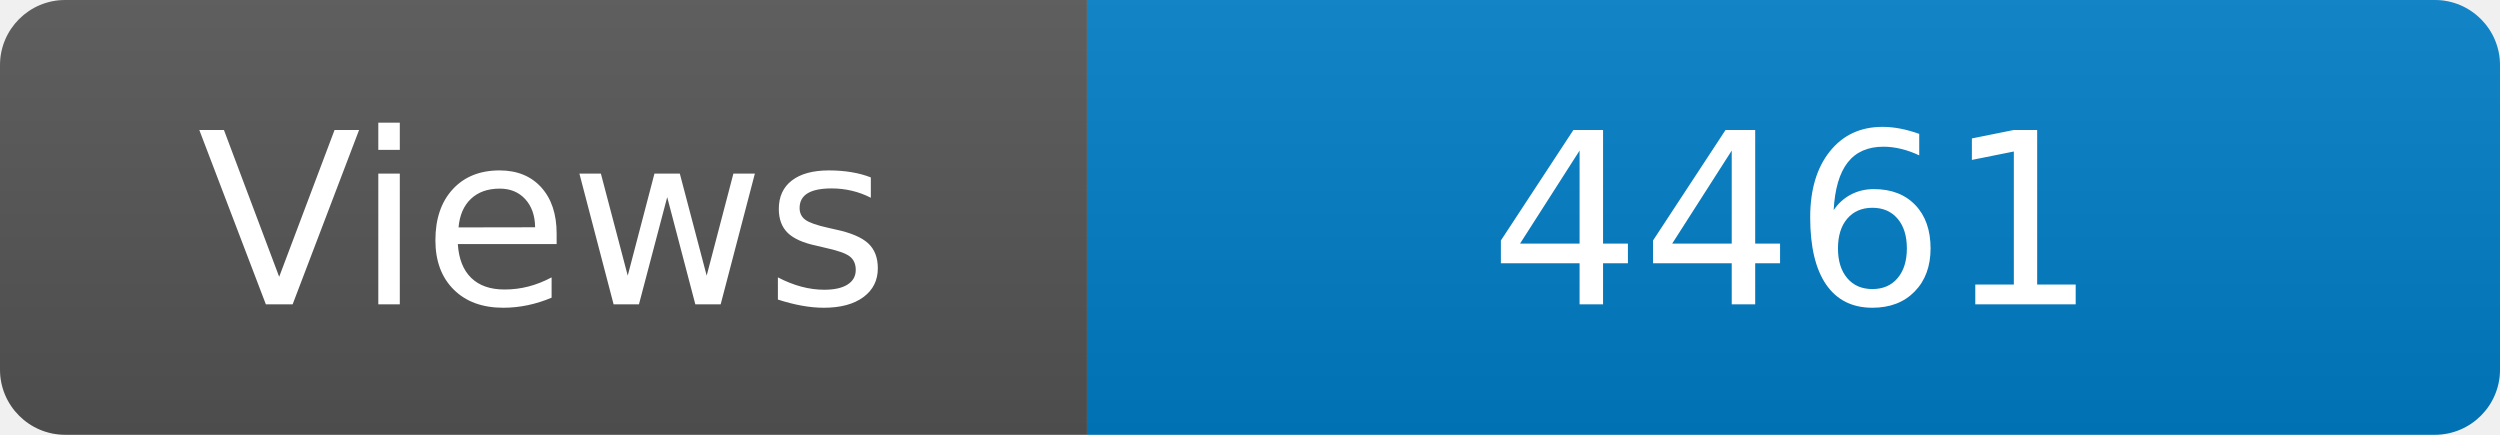
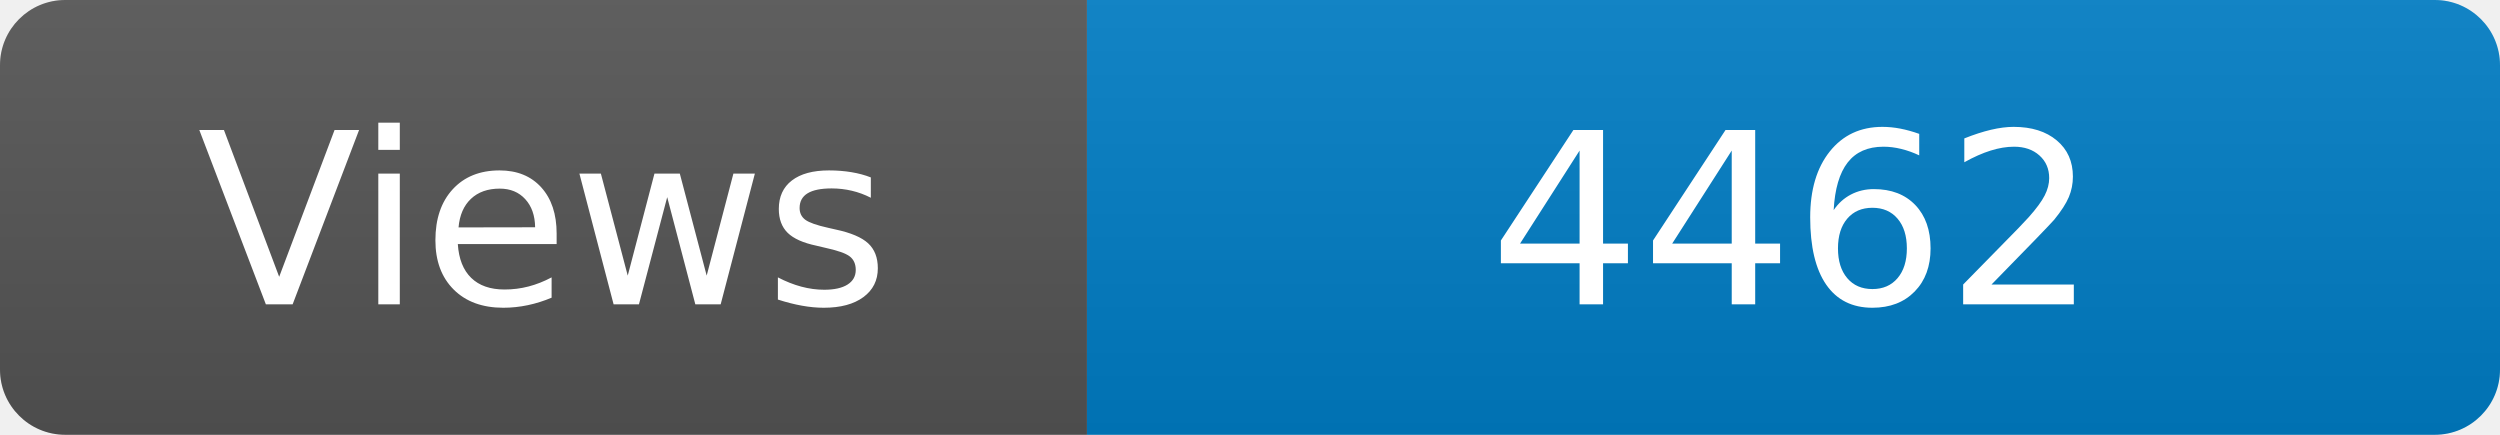
<svg xmlns="http://www.w3.org/2000/svg" width="115" height="20" role="img" aria-label="Maintained?: yes">
  <linearGradient id="s" x2="0" y2="100%">
    <stop offset="0" stop-color="#bbb" stop-opacity=".1" />
    <stop offset="1" stop-opacity=".1" />
  </linearGradient>
  <clipPath id="r">
    <rect width="115" height="20" rx="3" fill="#fff" />
  </clipPath>
  <g clip-path="url(#r)">
    <rect width="50" height="20" fill="#555" />
    <rect x="50" width="160" height="20" fill="#007ec6" />
    <rect width="115" height="20" fill="url(#s)" />
  </g>
  <g fill="#fff" text-anchor="middle" font-family="Verdana,Geneva,DejaVu Sans,sans-serif" font-size="110">
    <text x="250" y="140" transform="scale(.1)" fill="#fff">Views</text>
-     <text x="825" y="140" transform="scale(.1)" fill="#fff">4461</text>
+     <text x="825" y="140" transform="scale(.1)" fill="#fff">4462</text>
  </g>
</svg>
